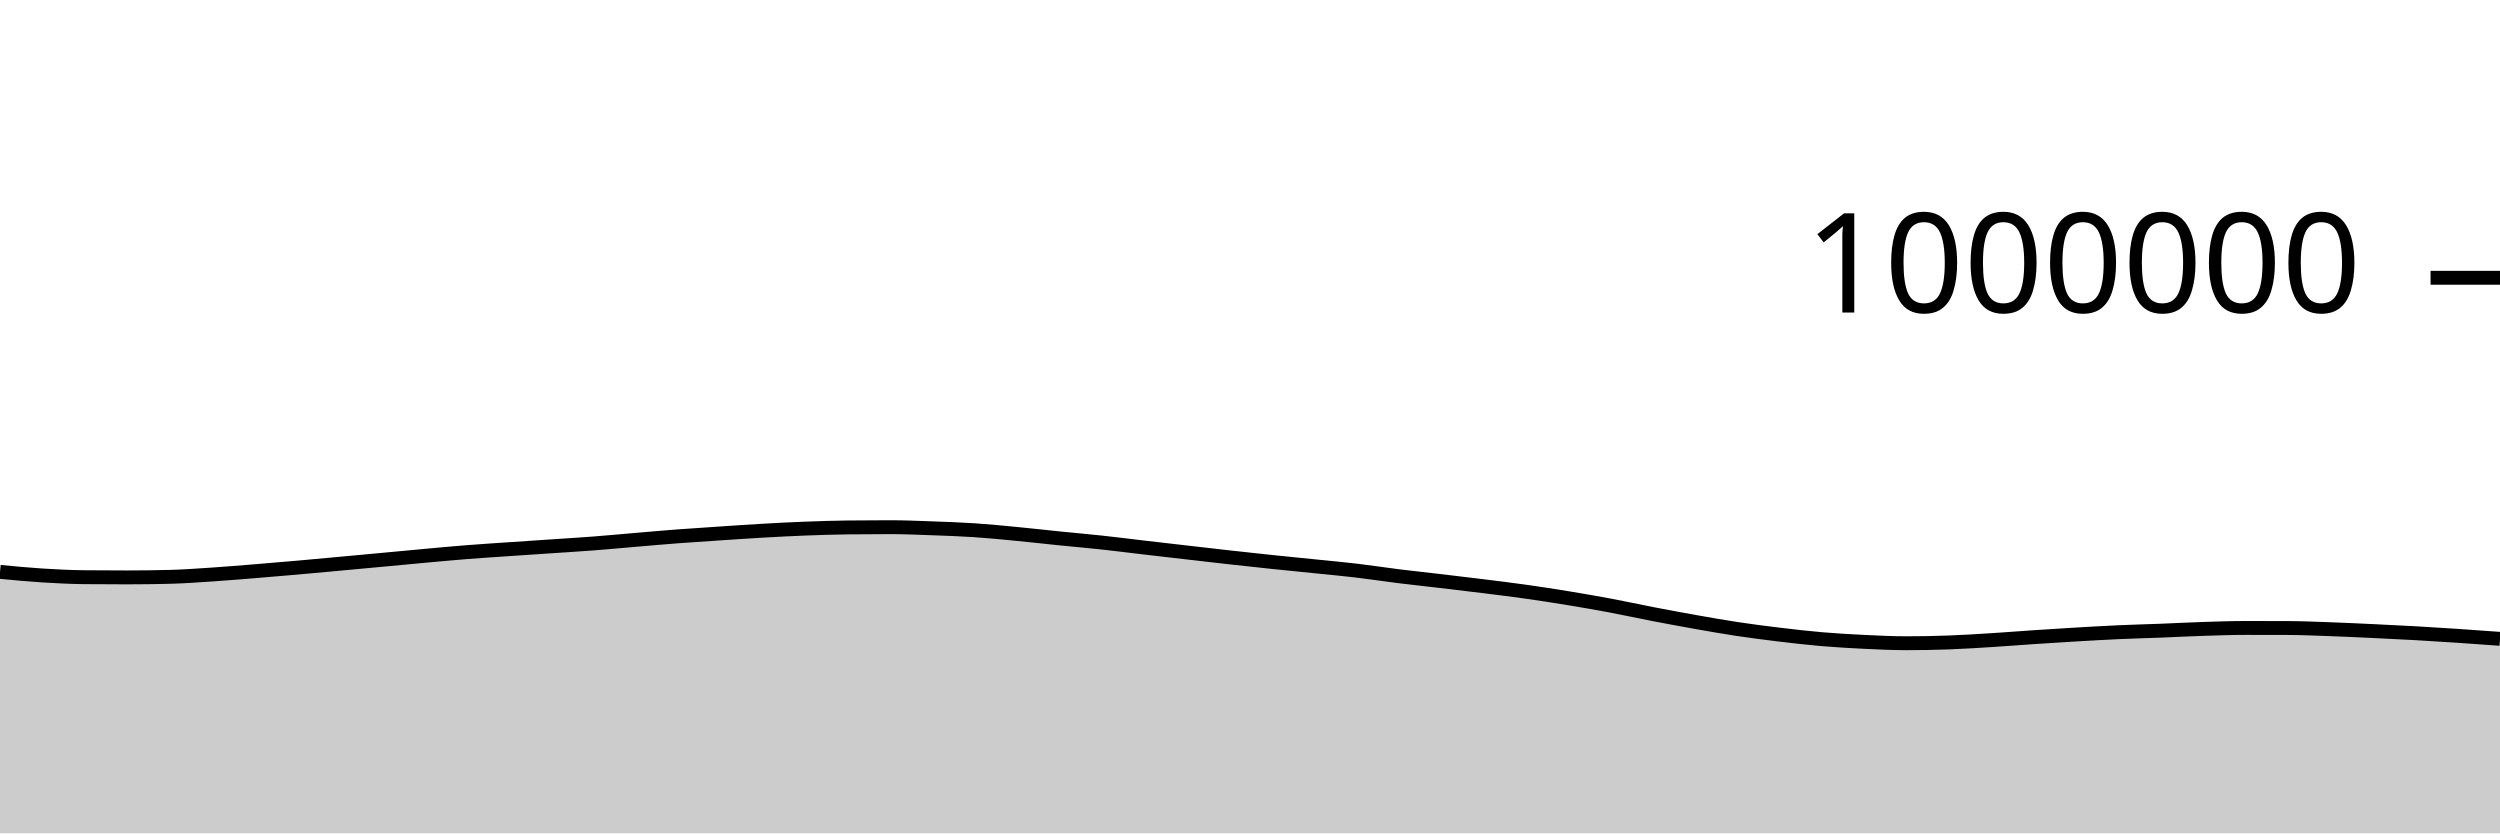
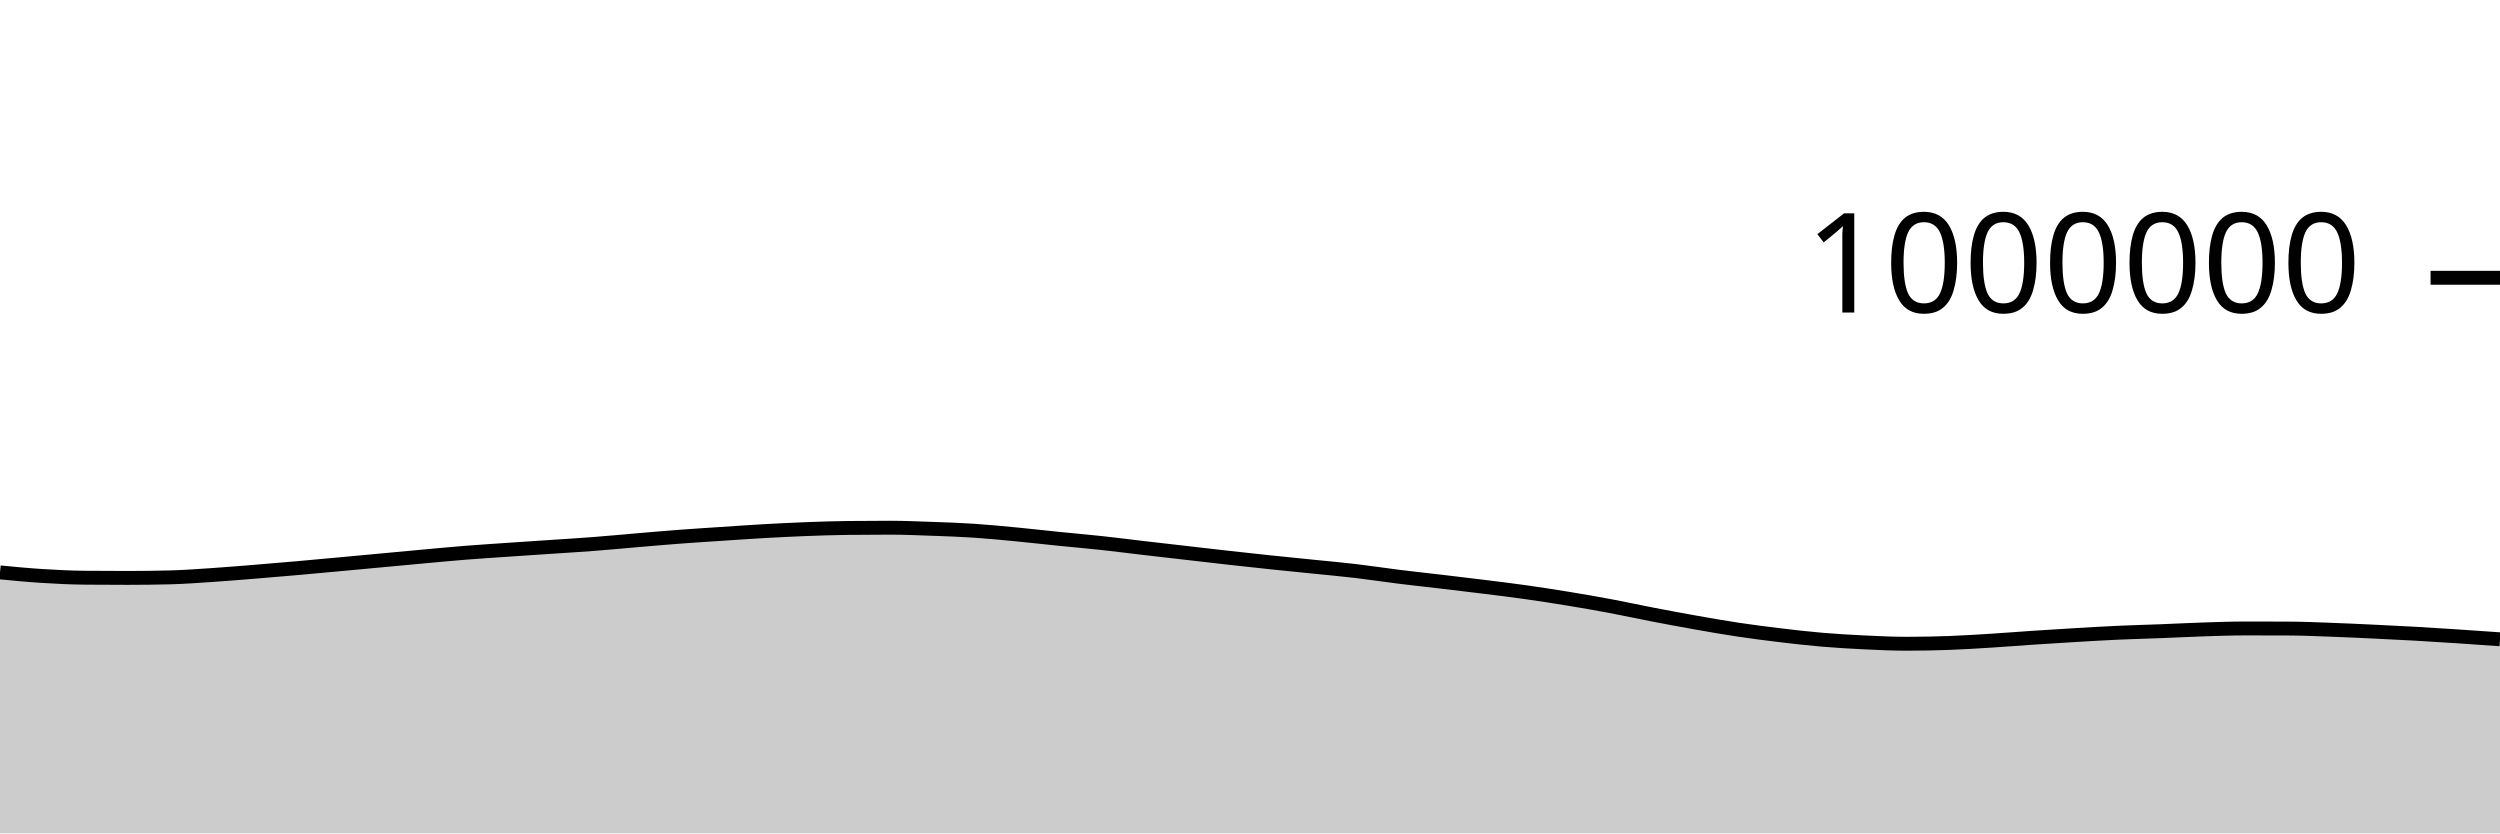
<svg xmlns="http://www.w3.org/2000/svg" viewBox="0 0 180 60">
  <g transform="translate(0,20)">
-     <path class="area" fill="rgba(0, 0, 0, 0.2)" d="M0,21.174C1.017,21.272,2.034,21.37,3.051,21.434C4.068,21.498,5.085,21.548,6.102,21.558C7.119,21.567,8.136,21.572,9.153,21.572C10.169,21.572,11.186,21.559,12.203,21.534C13.22,21.51,14.237,21.433,15.254,21.366C16.271,21.298,17.288,21.213,18.305,21.131C19.322,21.049,20.339,20.962,21.356,20.873C22.373,20.784,23.39,20.688,24.407,20.595C25.424,20.502,26.441,20.407,27.458,20.312C28.475,20.217,29.492,20.12,30.508,20.027C31.525,19.935,32.542,19.838,33.559,19.758C34.576,19.677,35.593,19.613,36.61,19.543C37.627,19.473,38.644,19.406,39.661,19.338C40.678,19.269,41.695,19.209,42.712,19.131C43.729,19.053,44.746,18.956,45.763,18.87C46.78,18.784,47.797,18.693,48.814,18.616C49.831,18.539,50.847,18.475,51.864,18.407C52.881,18.34,53.898,18.268,54.915,18.21C55.932,18.152,56.949,18.099,57.966,18.06C58.983,18.021,60,17.987,61.017,17.975C62.034,17.963,63.051,17.957,64.068,17.957C65.085,17.957,66.102,18.001,67.119,18.038C68.136,18.074,69.153,18.109,70.169,18.177C71.186,18.244,72.203,18.346,73.22,18.444C74.237,18.541,75.254,18.659,76.271,18.762C77.288,18.865,78.305,18.952,79.322,19.062C80.339,19.172,81.356,19.304,82.373,19.422C83.39,19.541,84.407,19.657,85.424,19.774C86.441,19.891,87.458,20.01,88.475,20.124C89.492,20.237,90.508,20.348,91.525,20.455C92.542,20.562,93.559,20.66,94.576,20.764C95.593,20.868,96.61,20.959,97.627,21.079C98.644,21.199,99.661,21.358,100.678,21.484C101.695,21.61,102.712,21.717,103.729,21.837C104.746,21.957,105.763,22.078,106.78,22.204C107.797,22.331,108.814,22.454,109.831,22.598C110.847,22.741,111.864,22.898,112.881,23.065C113.898,23.232,114.915,23.408,115.932,23.598C116.949,23.789,117.966,24.012,118.983,24.209C120,24.405,121.017,24.595,122.034,24.775C123.051,24.956,124.068,25.135,125.085,25.289C126.102,25.442,127.119,25.573,128.136,25.695C129.153,25.817,130.169,25.934,131.186,26.021C132.203,26.107,133.22,26.166,134.237,26.215C135.254,26.264,136.271,26.313,137.288,26.313C138.305,26.313,139.322,26.293,140.339,26.256C141.356,26.218,142.373,26.153,143.39,26.089C144.407,26.026,145.424,25.943,146.441,25.875C147.458,25.807,148.475,25.743,149.492,25.683C150.508,25.624,151.525,25.564,152.542,25.518C153.559,25.472,154.576,25.447,155.593,25.408C156.61,25.368,157.627,25.313,158.644,25.281C159.661,25.248,160.678,25.212,161.695,25.212C162.712,25.212,163.729,25.214,164.746,25.217C165.763,25.221,166.78,25.267,167.797,25.303C168.814,25.34,169.831,25.388,170.847,25.436C171.864,25.484,172.881,25.533,173.898,25.59C174.915,25.648,175.932,25.713,176.949,25.78C177.966,25.848,178.983,25.922,180,25.996L180,40C178.983,40,177.966,40,176.949,40C175.932,40,174.915,40,173.898,40C172.881,40,171.864,40,170.847,40C169.831,40,168.814,40,167.797,40C166.78,40,165.763,40,164.746,40C163.729,40,162.712,40,161.695,40C160.678,40,159.661,40,158.644,40C157.627,40,156.61,40,155.593,40C154.576,40,153.559,40,152.542,40C151.525,40,150.508,40,149.492,40C148.475,40,147.458,40,146.441,40C145.424,40,144.407,40,143.39,40C142.373,40,141.356,40,140.339,40C139.322,40,138.305,40,137.288,40C136.271,40,135.254,40,134.237,40C133.22,40,132.203,40,131.186,40C130.169,40,129.153,40,128.136,40C127.119,40,126.102,40,125.085,40C124.068,40,123.051,40,122.034,40C121.017,40,120,40,118.983,40C117.966,40,116.949,40,115.932,40C114.915,40,113.898,40,112.881,40C111.864,40,110.847,40,109.831,40C108.814,40,107.797,40,106.78,40C105.763,40,104.746,40,103.729,40C102.712,40,101.695,40,100.678,40C99.661,40,98.644,40,97.627,40C96.61,40,95.593,40,94.576,40C93.559,40,92.542,40,91.525,40C90.508,40,89.492,40,88.475,40C87.458,40,86.441,40,85.424,40C84.407,40,83.39,40,82.373,40C81.356,40,80.339,40,79.322,40C78.305,40,77.288,40,76.271,40C75.254,40,74.237,40,73.22,40C72.203,40,71.186,40,70.169,40C69.153,40,68.136,40,67.119,40C66.102,40,65.085,40,64.068,40C63.051,40,62.034,40,61.017,40C60,40,58.983,40,57.966,40C56.949,40,55.932,40,54.915,40C53.898,40,52.881,40,51.864,40C50.847,40,49.831,40,48.814,40C47.797,40,46.78,40,45.763,40C44.746,40,43.729,40,42.712,40C41.695,40,40.678,40,39.661,40C38.644,40,37.627,40,36.61,40C35.593,40,34.576,40,33.559,40C32.542,40,31.525,40,30.508,40C29.492,40,28.475,40,27.458,40C26.441,40,25.424,40,24.407,40C23.39,40,22.373,40,21.356,40C20.339,40,19.322,40,18.305,40C17.288,40,16.271,40,15.254,40C14.237,40,13.22,40,12.203,40C11.186,40,10.169,40,9.153,40C8.136,40,7.119,40,6.102,40C5.085,40,4.068,40,3.051,40C2.034,40,1.017,40,0,40Z" />
-     <path class="line" stroke="black" fill="none" d="M0,21.174C1.017,21.272,2.034,21.37,3.051,21.434C4.068,21.498,5.085,21.548,6.102,21.558C7.119,21.567,8.136,21.572,9.153,21.572C10.169,21.572,11.186,21.559,12.203,21.534C13.22,21.51,14.237,21.433,15.254,21.366C16.271,21.298,17.288,21.213,18.305,21.131C19.322,21.049,20.339,20.962,21.356,20.873C22.373,20.784,23.39,20.688,24.407,20.595C25.424,20.502,26.441,20.407,27.458,20.312C28.475,20.217,29.492,20.12,30.508,20.027C31.525,19.935,32.542,19.838,33.559,19.758C34.576,19.677,35.593,19.613,36.61,19.543C37.627,19.473,38.644,19.406,39.661,19.338C40.678,19.269,41.695,19.209,42.712,19.131C43.729,19.053,44.746,18.956,45.763,18.87C46.78,18.784,47.797,18.693,48.814,18.616C49.831,18.539,50.847,18.475,51.864,18.407C52.881,18.34,53.898,18.268,54.915,18.21C55.932,18.152,56.949,18.099,57.966,18.06C58.983,18.021,60,17.987,61.017,17.975C62.034,17.963,63.051,17.957,64.068,17.957C65.085,17.957,66.102,18.001,67.119,18.038C68.136,18.074,69.153,18.109,70.169,18.177C71.186,18.244,72.203,18.346,73.22,18.444C74.237,18.541,75.254,18.659,76.271,18.762C77.288,18.865,78.305,18.952,79.322,19.062C80.339,19.172,81.356,19.304,82.373,19.422C83.39,19.541,84.407,19.657,85.424,19.774C86.441,19.891,87.458,20.01,88.475,20.124C89.492,20.237,90.508,20.348,91.525,20.455C92.542,20.562,93.559,20.66,94.576,20.764C95.593,20.868,96.61,20.959,97.627,21.079C98.644,21.199,99.661,21.358,100.678,21.484C101.695,21.61,102.712,21.717,103.729,21.837C104.746,21.957,105.763,22.078,106.78,22.204C107.797,22.331,108.814,22.454,109.831,22.598C110.847,22.741,111.864,22.898,112.881,23.065C113.898,23.232,114.915,23.408,115.932,23.598C116.949,23.789,117.966,24.012,118.983,24.209C120,24.405,121.017,24.595,122.034,24.775C123.051,24.956,124.068,25.135,125.085,25.289C126.102,25.442,127.119,25.573,128.136,25.695C129.153,25.817,130.169,25.934,131.186,26.021C132.203,26.107,133.22,26.166,134.237,26.215C135.254,26.264,136.271,26.313,137.288,26.313C138.305,26.313,139.322,26.293,140.339,26.256C141.356,26.218,142.373,26.153,143.39,26.089C144.407,26.026,145.424,25.943,146.441,25.875C147.458,25.807,148.475,25.743,149.492,25.683C150.508,25.624,151.525,25.564,152.542,25.518C153.559,25.472,154.576,25.447,155.593,25.408C156.61,25.368,157.627,25.313,158.644,25.281C159.661,25.248,160.678,25.212,161.695,25.212C162.712,25.212,163.729,25.214,164.746,25.217C165.763,25.221,166.78,25.267,167.797,25.303C168.814,25.34,169.831,25.388,170.847,25.436C171.864,25.484,172.881,25.533,173.898,25.59C174.915,25.648,175.932,25.713,176.949,25.78C177.966,25.848,178.983,25.922,180,25.996" />
+     <path class="area" fill="rgba(0, 0, 0, 0.2)" d="M0,21.212C1.017,21.31,2.034,21.408,3.051,21.471C4.068,21.535,5.085,21.586,6.102,21.595C7.119,21.604,8.136,21.609,9.153,21.609C10.169,21.609,11.186,21.597,12.203,21.572C13.22,21.547,14.237,21.47,15.254,21.403C16.271,21.336,17.288,21.25,18.305,21.168C19.322,21.086,20.339,21,21.356,20.91C22.373,20.821,23.39,20.726,24.407,20.632C25.424,20.539,26.441,20.444,27.458,20.349C28.475,20.255,29.492,20.157,30.508,20.065C31.525,19.972,32.542,19.876,33.559,19.795C34.576,19.714,35.593,19.65,36.61,19.58C37.627,19.51,38.644,19.444,39.661,19.375C40.678,19.307,41.695,19.247,42.712,19.169C43.729,19.091,44.746,18.993,45.763,18.907C46.78,18.821,47.797,18.73,48.814,18.653C49.831,18.576,50.847,18.512,51.864,18.445C52.881,18.377,53.898,18.305,54.915,18.247C55.932,18.19,56.949,18.137,57.966,18.098C58.983,18.058,60,18.025,61.017,18.013C62.034,18.001,63.051,17.995,64.068,17.995C65.085,17.995,66.102,18.039,67.119,18.075C68.136,18.112,69.153,18.146,70.169,18.214C71.186,18.282,72.203,18.383,73.22,18.481C74.237,18.579,75.254,18.696,76.271,18.799C77.288,18.902,78.305,18.989,79.322,19.099C80.339,19.209,81.356,19.341,82.373,19.46C83.39,19.578,84.407,19.694,85.424,19.811C86.441,19.928,87.458,20.047,88.475,20.161C89.492,20.274,90.508,20.385,91.525,20.492C92.542,20.599,93.559,20.698,94.576,20.802C95.593,20.906,96.61,20.996,97.627,21.116C98.644,21.236,99.661,21.395,100.678,21.521C101.695,21.648,102.712,21.755,103.729,21.875C104.746,21.995,105.763,22.115,106.78,22.242C107.797,22.368,108.814,22.491,109.831,22.635C110.847,22.778,111.864,22.936,112.881,23.103C113.898,23.269,114.915,23.445,115.932,23.636C116.949,23.826,117.966,24.05,118.983,24.246C120,24.442,121.017,24.633,122.034,24.813C123.051,24.993,124.068,25.173,125.085,25.326C126.102,25.479,127.119,25.611,128.136,25.733C129.153,25.855,130.169,25.972,131.186,26.058C132.203,26.145,133.22,26.203,134.237,26.252C135.254,26.301,136.271,26.35,137.288,26.35C138.305,26.35,139.322,26.33,140.339,26.293C141.356,26.256,142.373,26.19,143.39,26.127C144.407,26.063,145.424,25.98,146.441,25.912C147.458,25.845,148.475,25.78,149.492,25.721C150.508,25.661,151.525,25.601,152.542,25.555C153.559,25.509,154.576,25.485,155.593,25.445C156.61,25.406,157.627,25.351,158.644,25.318C159.661,25.285,160.678,25.249,161.695,25.249C162.712,25.249,163.729,25.251,164.746,25.255C165.763,25.258,166.78,25.304,167.797,25.341C168.814,25.377,169.831,25.425,170.847,25.473C171.864,25.521,172.881,25.57,173.898,25.628C174.915,25.685,175.932,25.751,176.949,25.818C177.966,25.884,178.983,25.956,180,26.028L180,40C178.983,40,177.966,40,176.949,40C175.932,40,174.915,40,173.898,40C172.881,40,171.864,40,170.847,40C169.831,40,168.814,40,167.797,40C166.78,40,165.763,40,164.746,40C163.729,40,162.712,40,161.695,40C160.678,40,159.661,40,158.644,40C157.627,40,156.61,40,155.593,40C154.576,40,153.559,40,152.542,40C151.525,40,150.508,40,149.492,40C148.475,40,147.458,40,146.441,40C145.424,40,144.407,40,143.39,40C142.373,40,141.356,40,140.339,40C139.322,40,138.305,40,137.288,40C136.271,40,135.254,40,134.237,40C133.22,40,132.203,40,131.186,40C130.169,40,129.153,40,128.136,40C127.119,40,126.102,40,125.085,40C124.068,40,123.051,40,122.034,40C121.017,40,120,40,118.983,40C117.966,40,116.949,40,115.932,40C114.915,40,113.898,40,112.881,40C111.864,40,110.847,40,109.831,40C108.814,40,107.797,40,106.78,40C105.763,40,104.746,40,103.729,40C102.712,40,101.695,40,100.678,40C99.661,40,98.644,40,97.627,40C96.61,40,95.593,40,94.576,40C93.559,40,92.542,40,91.525,40C90.508,40,89.492,40,88.475,40C87.458,40,86.441,40,85.424,40C84.407,40,83.39,40,82.373,40C81.356,40,80.339,40,79.322,40C78.305,40,77.288,40,76.271,40C75.254,40,74.237,40,73.22,40C72.203,40,71.186,40,70.169,40C69.153,40,68.136,40,67.119,40C66.102,40,65.085,40,64.068,40C63.051,40,62.034,40,61.017,40C60,40,58.983,40,57.966,40C56.949,40,55.932,40,54.915,40C53.898,40,52.881,40,51.864,40C50.847,40,49.831,40,48.814,40C47.797,40,46.78,40,45.763,40C44.746,40,43.729,40,42.712,40C41.695,40,40.678,40,39.661,40C38.644,40,37.627,40,36.61,40C35.593,40,34.576,40,33.559,40C32.542,40,31.525,40,30.508,40C29.492,40,28.475,40,27.458,40C26.441,40,25.424,40,24.407,40C23.39,40,22.373,40,21.356,40C20.339,40,19.322,40,18.305,40C17.288,40,16.271,40,15.254,40C14.237,40,13.22,40,12.203,40C11.186,40,10.169,40,9.153,40C8.136,40,7.119,40,6.102,40C5.085,40,4.068,40,3.051,40C2.034,40,1.017,40,0,40Z" />
+     <path class="line" stroke="black" fill="none" d="M0,21.212C1.017,21.31,2.034,21.408,3.051,21.471C4.068,21.535,5.085,21.586,6.102,21.595C7.119,21.604,8.136,21.609,9.153,21.609C10.169,21.609,11.186,21.597,12.203,21.572C13.22,21.547,14.237,21.47,15.254,21.403C16.271,21.336,17.288,21.25,18.305,21.168C19.322,21.086,20.339,21,21.356,20.91C22.373,20.821,23.39,20.726,24.407,20.632C25.424,20.539,26.441,20.444,27.458,20.349C28.475,20.255,29.492,20.157,30.508,20.065C31.525,19.972,32.542,19.876,33.559,19.795C34.576,19.714,35.593,19.65,36.61,19.58C37.627,19.51,38.644,19.444,39.661,19.375C40.678,19.307,41.695,19.247,42.712,19.169C43.729,19.091,44.746,18.993,45.763,18.907C46.78,18.821,47.797,18.73,48.814,18.653C49.831,18.576,50.847,18.512,51.864,18.445C52.881,18.377,53.898,18.305,54.915,18.247C55.932,18.19,56.949,18.137,57.966,18.098C58.983,18.058,60,18.025,61.017,18.013C62.034,18.001,63.051,17.995,64.068,17.995C65.085,17.995,66.102,18.039,67.119,18.075C68.136,18.112,69.153,18.146,70.169,18.214C71.186,18.282,72.203,18.383,73.22,18.481C74.237,18.579,75.254,18.696,76.271,18.799C77.288,18.902,78.305,18.989,79.322,19.099C80.339,19.209,81.356,19.341,82.373,19.46C83.39,19.578,84.407,19.694,85.424,19.811C86.441,19.928,87.458,20.047,88.475,20.161C89.492,20.274,90.508,20.385,91.525,20.492C92.542,20.599,93.559,20.698,94.576,20.802C95.593,20.906,96.61,20.996,97.627,21.116C98.644,21.236,99.661,21.395,100.678,21.521C101.695,21.648,102.712,21.755,103.729,21.875C104.746,21.995,105.763,22.115,106.78,22.242C107.797,22.368,108.814,22.491,109.831,22.635C110.847,22.778,111.864,22.936,112.881,23.103C113.898,23.269,114.915,23.445,115.932,23.636C116.949,23.826,117.966,24.05,118.983,24.246C120,24.442,121.017,24.633,122.034,24.813C123.051,24.993,124.068,25.173,125.085,25.326C126.102,25.479,127.119,25.611,128.136,25.733C129.153,25.855,130.169,25.972,131.186,26.058C132.203,26.145,133.22,26.203,134.237,26.252C135.254,26.301,136.271,26.35,137.288,26.35C138.305,26.35,139.322,26.33,140.339,26.293C141.356,26.256,142.373,26.19,143.39,26.127C144.407,26.063,145.424,25.98,146.441,25.912C147.458,25.845,148.475,25.78,149.492,25.721C150.508,25.661,151.525,25.601,152.542,25.555C153.559,25.509,154.576,25.485,155.593,25.445C156.61,25.406,157.627,25.351,158.644,25.318C159.661,25.285,160.678,25.249,161.695,25.249C162.712,25.249,163.729,25.251,164.746,25.255C165.763,25.258,166.78,25.304,167.797,25.341C168.814,25.377,169.831,25.425,170.847,25.473C171.864,25.521,172.881,25.57,173.898,25.628C174.915,25.685,175.932,25.751,176.949,25.818C177.966,25.884,178.983,25.956,180,26.028" />
    <path class="axis-ceiling" stroke-width="1" stroke="black" fill="none" d="M175,0L180,0" />
    <text class="axis-ceiling-label" font-family="sans-serif" text-anchor="end" font-size="10px" x="170" y="2.5">1000000</text>
  </g>
</svg>
